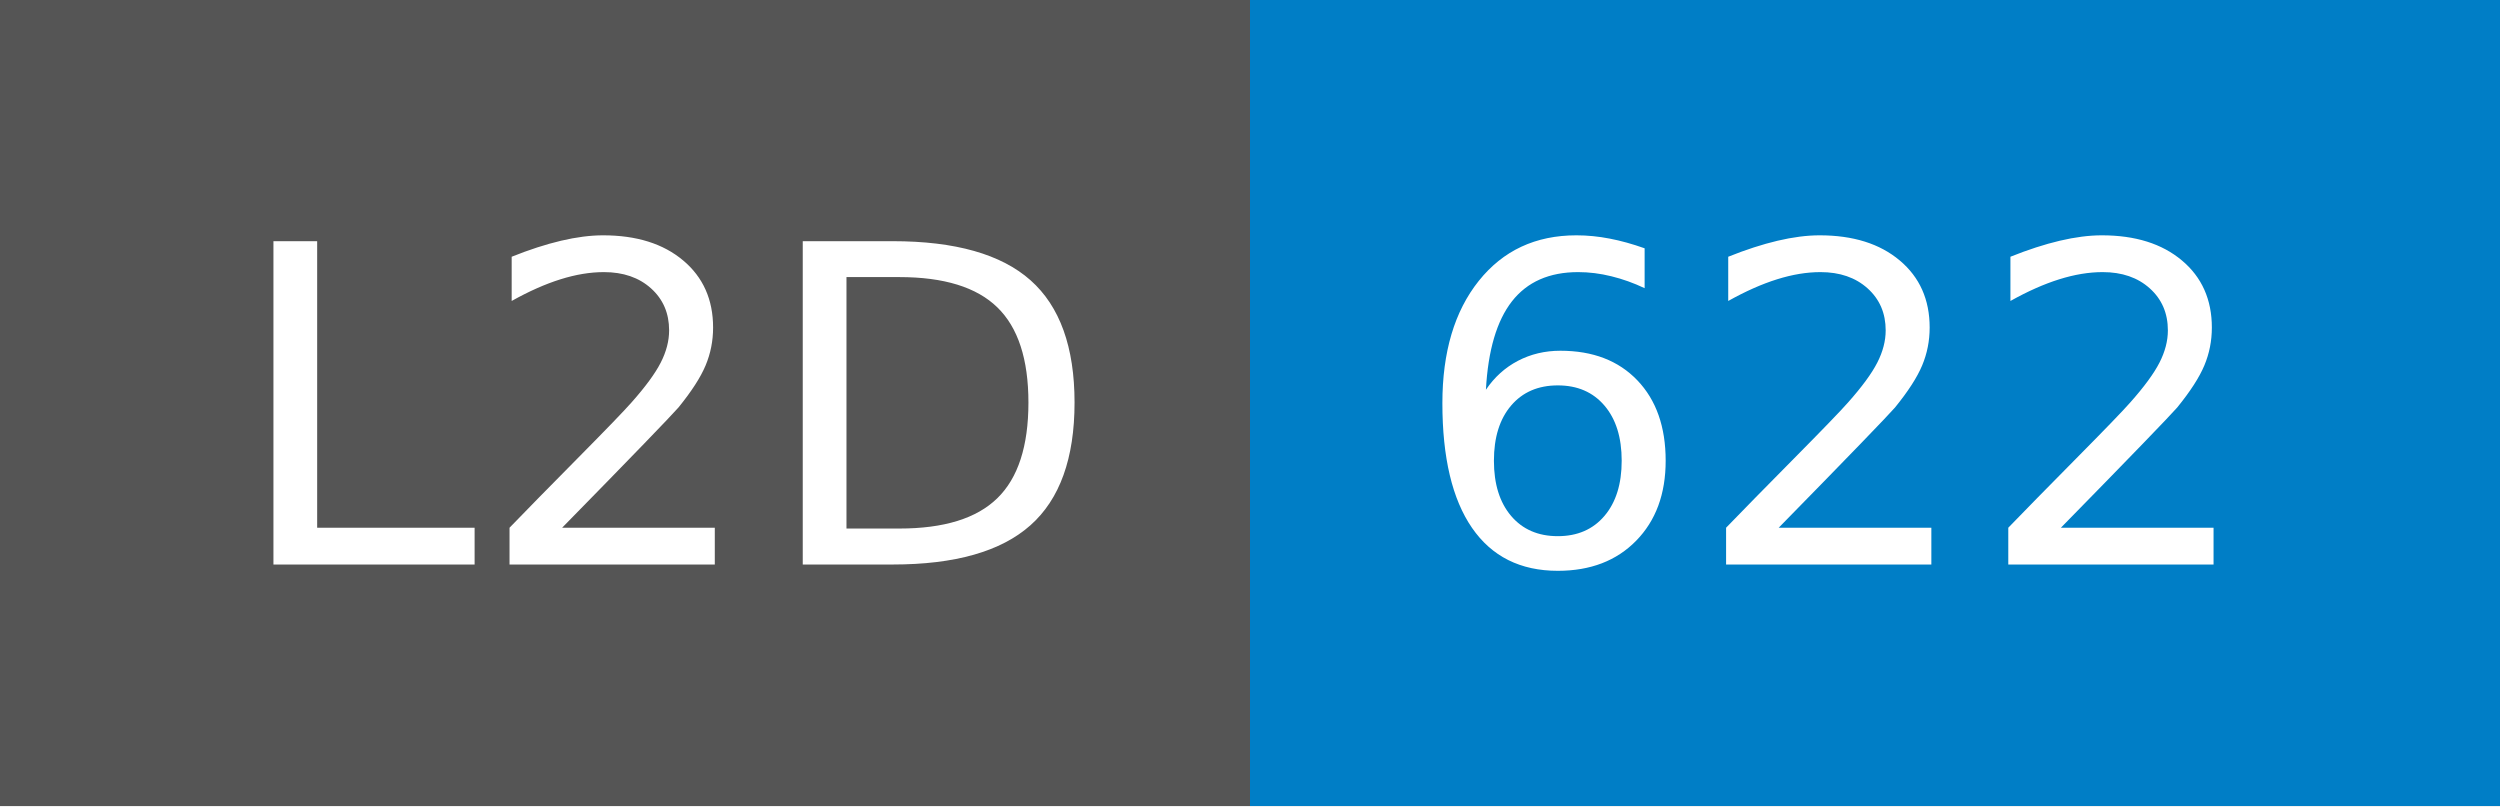
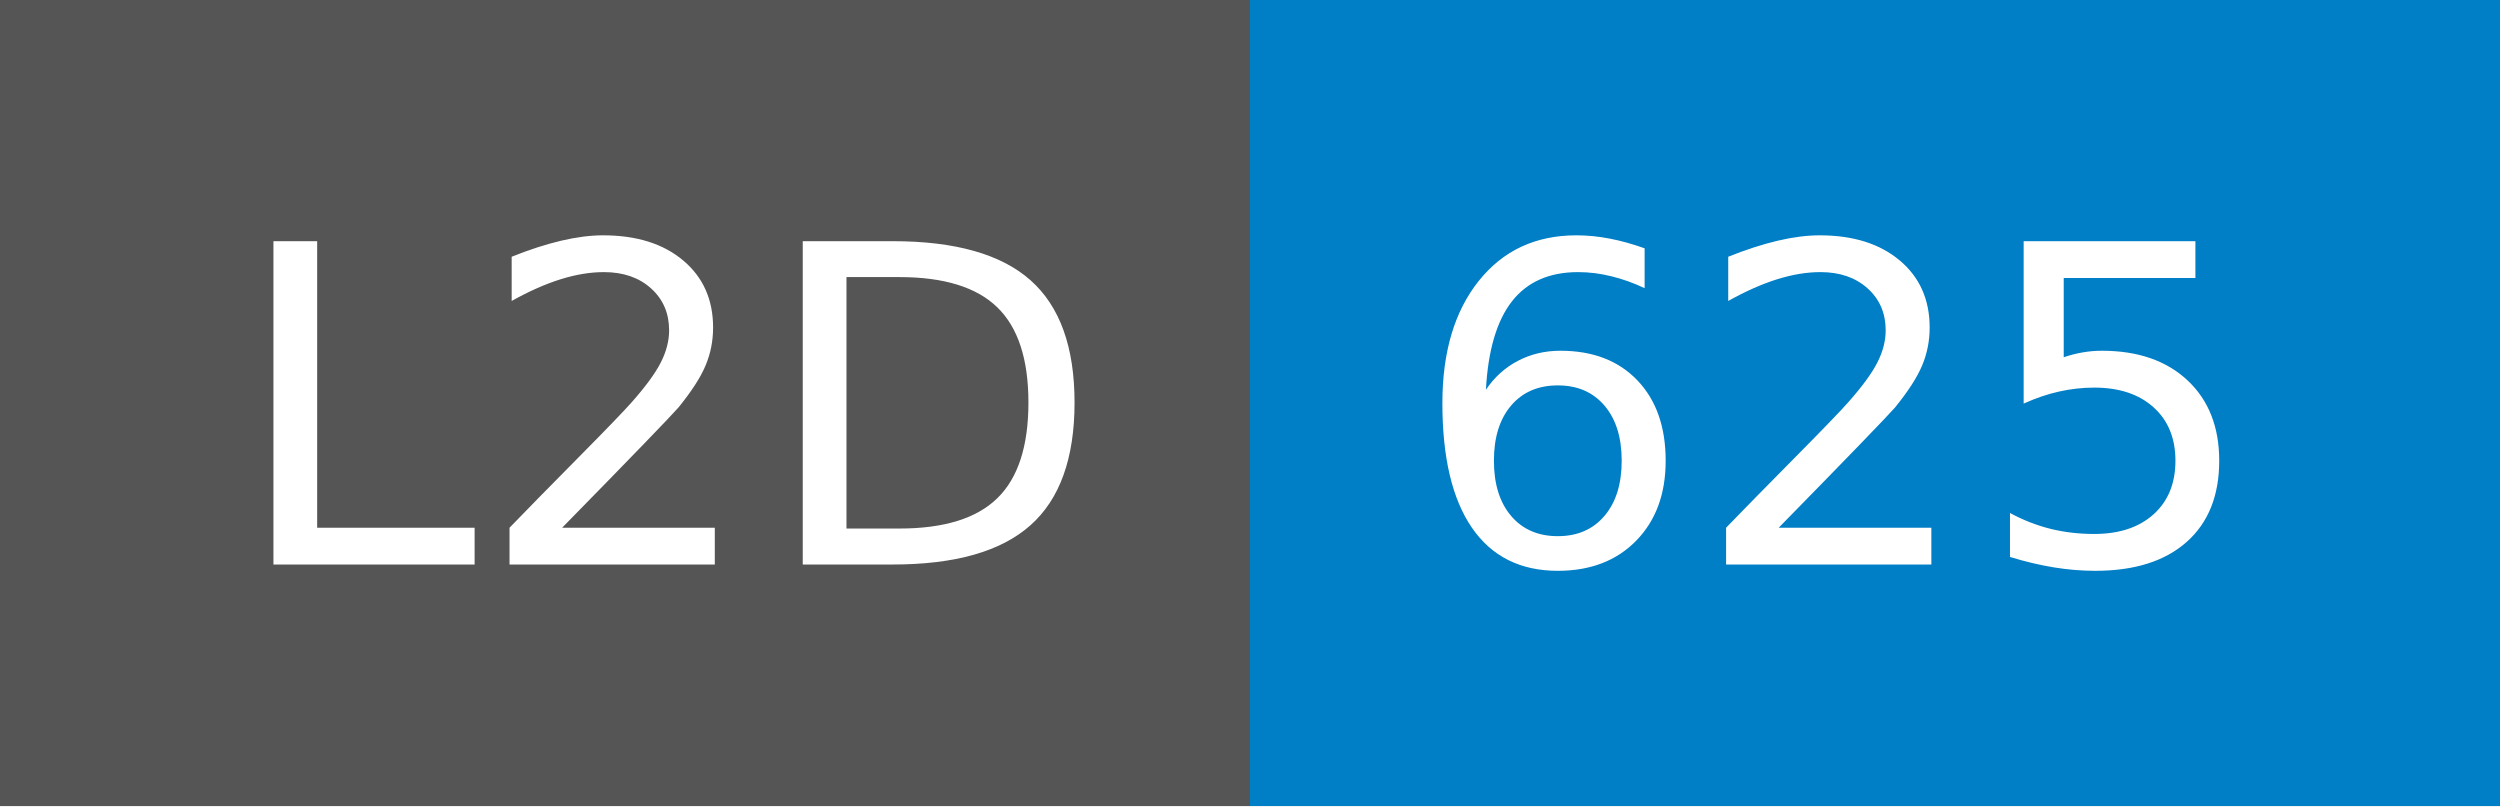
- <svg xmlns="http://www.w3.org/2000/svg" width="62" height="20" role="img" aria-label="L2D: 622">
+ <svg xmlns="http://www.w3.org/2000/svg" width="62" height="20" role="img" aria-label="L2D: 625">
  <g shape-rendering="crispEdges">
    <rect width="31" height="20" fill="#555" />
    <rect x="31" width="31" height="20" fill="#007ec6" />
  </g>
  <g fill="#fff" text-anchor="middle" font-family="Verdana,Geneva,DejaVu Sans,sans-serif" text-rendering="geometricPrecision" font-size="110">
    <text x="165" y="140" transform="scale(.1)" fill="#fff" textLength="210">L2D</text>
-     <text x="455" y="140" transform="scale(.1)" fill="#fff" textLength="210">622</text>
+     <text x="455" y="140" transform="scale(.1)" fill="#fff" textLength="210">625</text>
  </g>
</svg>
